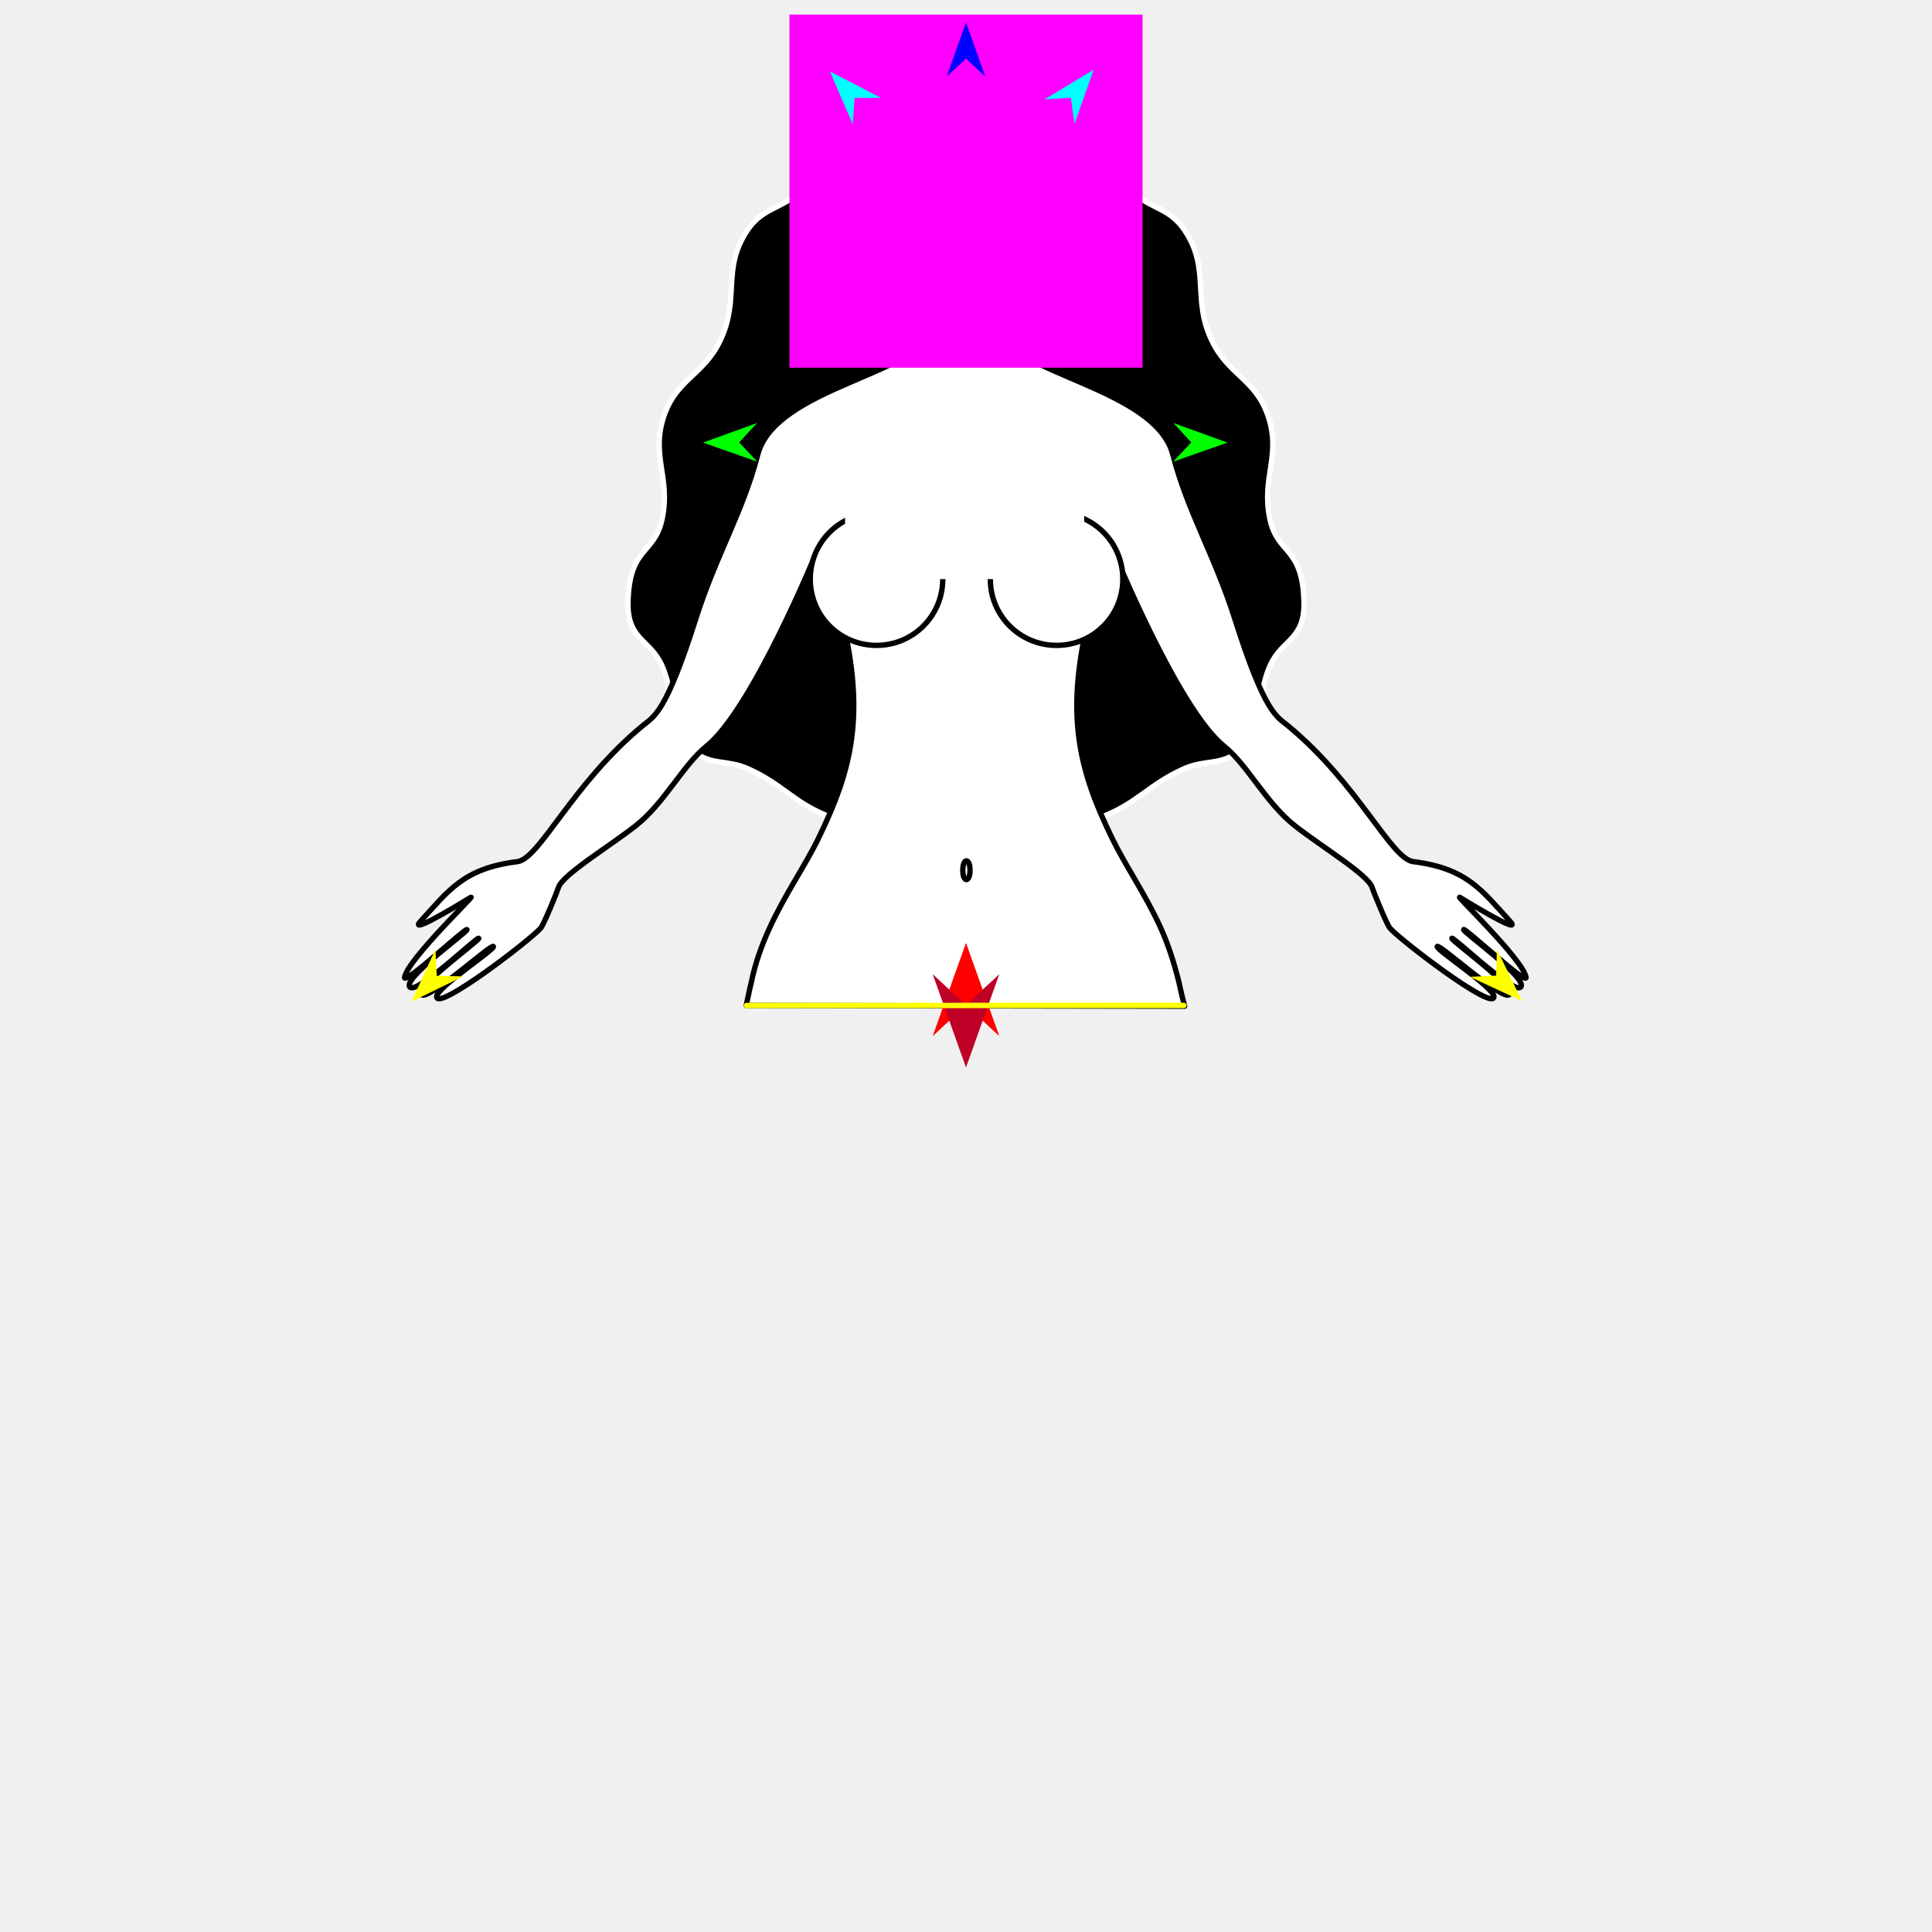
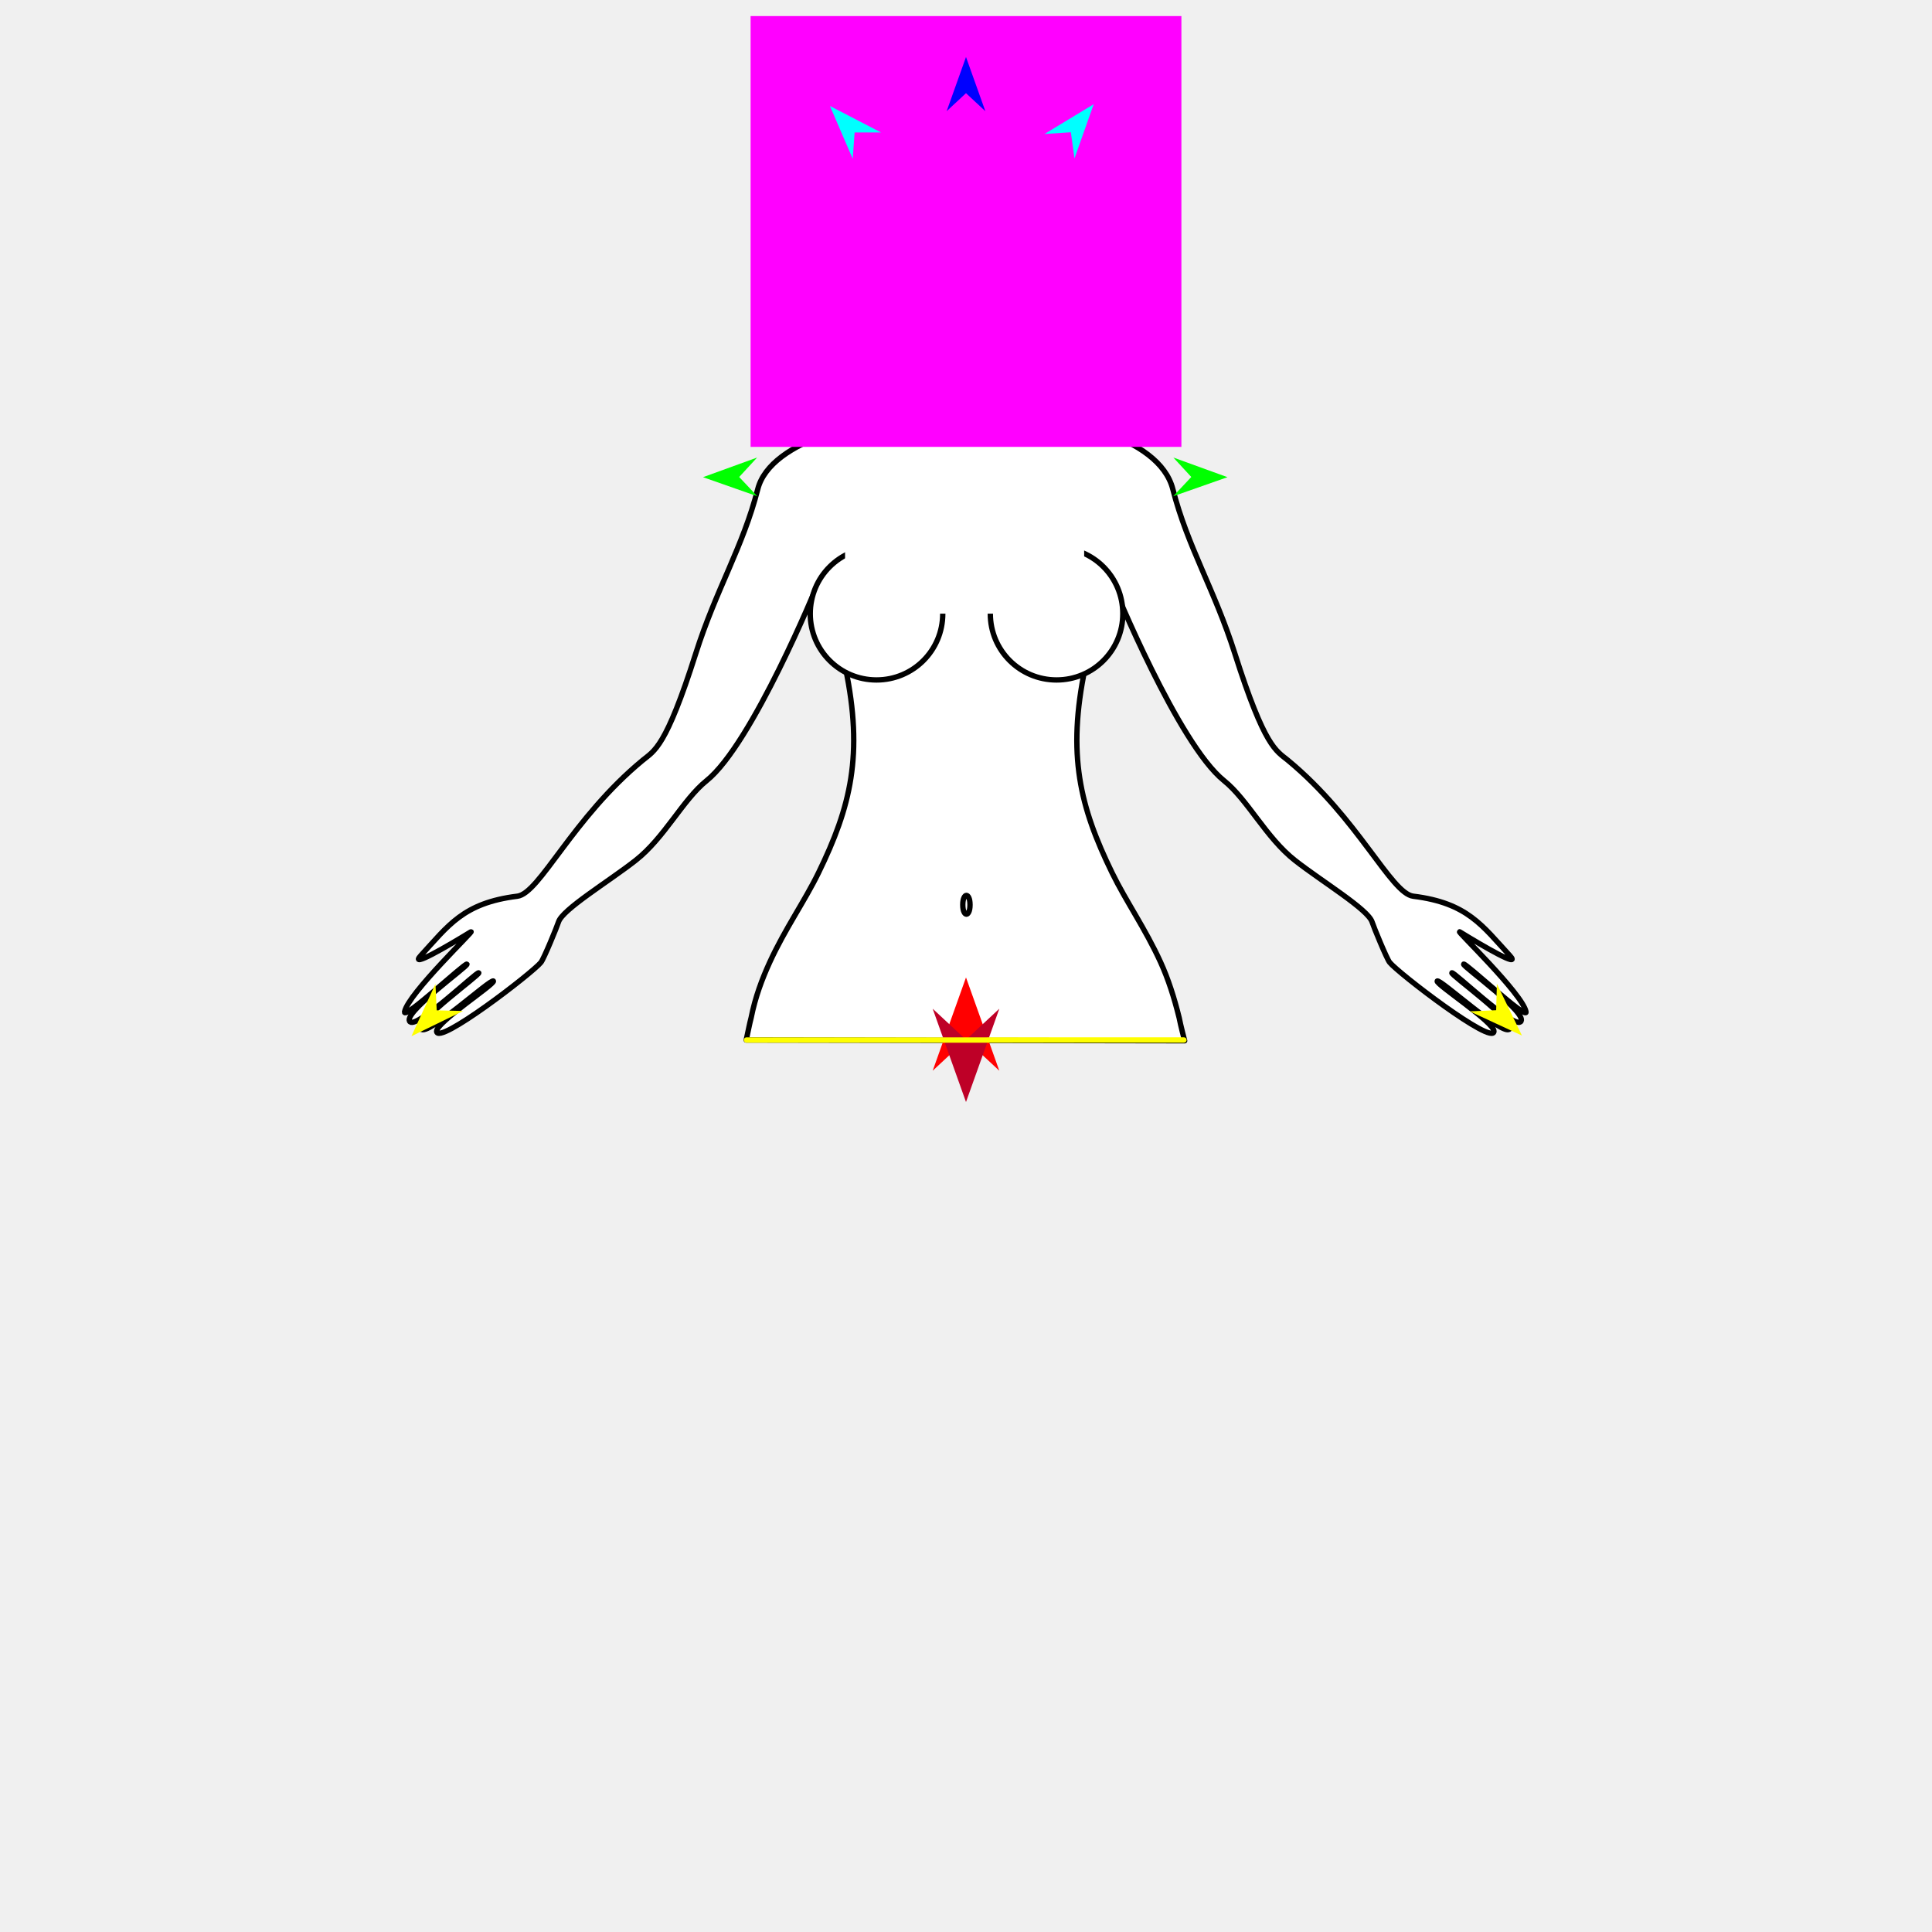
<svg xmlns="http://www.w3.org/2000/svg" version="1.1" id="Frame_0" width="720px" height="720px">
  <g id="halves">
    <g id="woman_top">
-       <g id="woman_top">
-         <path fill="#000000" fill-rule="evenodd" stroke="#ffffff" stroke-width="2" stroke-linecap="round" stroke-linejoin="round" d="M 360.387 306.775 C 381.103 306.766 388.625 313.064 410.626 304.456 C 424.126 299.174 427.779 292.642 440.964 286.618 C 449.475 282.728 455.686 285.657 462.426 279.165 C 472.144 269.804 467.824 260.600 473.248 248.244 C 477.740 238.013 486.310 238.712 485.963 224.281 C 485.461 203.410 476.089 206.835 473.248 193.360 C 469.963 177.778 477.713 169.746 472.475 154.709 C 467.762 141.177 457.784 139.807 451.603 126.879 C 444.109 111.203 451.183 100.373 441.554 85.909 C 435.074 76.175 427.476 78.555 419.191 68.420 C 410.494 57.780 413.228 51.058 405.927 41.733 C 394.959 27.726 381.029 20.894 360.387 20.817 C 339.453 20.738 325.231 27.564 314.073 41.740 C 306.750 51.045 309.504 57.783 300.809 68.420 C 292.523 78.555 284.926 76.175 278.446 85.909 C 268.817 100.373 275.891 111.203 268.397 126.879 C 262.217 139.807 252.238 141.177 247.525 154.709 C 242.287 169.746 250.037 177.778 246.752 193.360 C 243.911 206.835 234.539 203.410 234.037 224.281 C 233.691 238.712 242.260 238.013 246.752 248.244 C 252.176 260.600 247.855 269.804 257.574 279.166 C 264.314 285.658 270.525 282.728 279.036 286.618 C 292.221 292.642 295.823 299.306 309.373 304.456 C 330.965 312.662 339.352 306.784 360.387 306.775 Z" />
-         <path fill="#ffffff" fill-rule="evenodd" stroke="#000000" stroke-width="2" stroke-linecap="round" stroke-linejoin="round" d="M 439.444 366.415 C 437.561 358.791 435.359 351.939 432.518 345.703 C 426.836 333.232 419.620 322.996 414.433 312.358 C 402.498 287.884 397.588 268.435 404.424 235.882 C 407.523 221.121 414.960 205.278 414.961 205.275 C 414.965 205.282 439.054 264.320 456.144 278.040 C 465.032 285.175 471.784 299.282 482.630 307.783 C 492.665 315.649 509.857 325.997 511.344 330.722 C 511.931 332.587 516.781 344.376 517.871 345.753 C 520.971 349.669 556.513 376.974 556.757 371.466 C 556.904 368.129 535.039 353.868 535.602 352.746 C 536.247 351.462 560.447 373.715 562.595 370.552 C 564.589 367.618 540.563 350.340 541.056 349.668 C 541.573 348.965 563.653 370.201 566.612 367.953 C 570.277 365.167 544.830 347.081 545.462 346.427 C 546.075 345.792 569.341 367.569 568.696 364.173 C 567.419 357.450 541.877 333.091 544.040 334.417 C 552.740 339.749 567.241 348.200 562.643 343.211 C 552.390 332.086 546.891 323.612 526.685 321.111 C 518.370 320.081 506.173 292.042 479.898 270.391 C 475.622 266.868 471.365 265.826 460.174 230.620 C 452.593 206.772 442.663 190.929 437.070 169.380 C 430.581 144.378 375.271 139.060 373.824 123.281 C 373.149 115.911 371.543 101.967 374.723 99.678 C 376.018 98.745 388.078 86.727 388.395 68.337 C 388.562 58.647 382.651 37.438 359.928 37.931 C 337.495 38.417 330.684 59.785 330.714 70.897 C 330.750 84.244 343.520 98.831 344.752 99.678 C 347.981 101.897 346.326 115.911 345.650 123.281 C 344.204 139.060 288.894 144.378 282.405 169.380 C 276.812 190.929 266.881 206.772 259.301 230.620 C 248.110 265.826 243.853 266.868 239.577 270.391 C 213.302 292.042 201.105 320.081 192.790 321.111 C 172.584 323.612 167.085 332.086 156.831 343.211 C 152.234 348.200 166.735 339.749 175.435 334.417 C 177.597 333.091 152.055 357.450 150.779 364.173 C 150.134 367.569 173.400 345.792 174.012 346.427 C 174.645 347.081 149.198 365.167 152.863 367.953 C 155.822 370.201 177.902 348.965 178.419 349.668 C 178.912 350.340 154.886 367.618 156.879 370.552 C 159.028 373.715 183.228 351.462 183.873 352.746 C 184.436 353.868 162.570 368.129 162.718 371.466 C 162.962 376.974 198.504 349.669 201.604 345.753 C 202.694 344.376 207.544 332.587 208.131 330.722 C 209.618 325.997 226.809 315.649 236.844 307.783 C 247.691 299.282 254.443 285.175 263.331 278.040 C 280.420 264.320 304.510 205.282 304.514 205.275 C 304.515 205.278 311.951 221.121 315.051 235.882 C 321.886 268.435 316.977 287.883 305.042 312.358 C 299.854 322.996 292.576 333.236 286.862 345.708 C 284.006 351.945 281.456 358.722 279.924 366.421 C 279.264 368.967 279.024 370.461 278.091 374.701 C 278.107 374.701 441.468 374.976 441.484 374.976 C 441.484 374.975 439.950 369.144 439.444 366.415 Z" />
-         <path fill="#ffffff" fill-rule="evenodd" stroke="#000000" stroke-width="2" stroke-linecap="round" stroke-linejoin="round" d="M 326.647 191.132 C 340.314 191.131 351.339 202.156 351.339 215.822 C 351.339 229.489 340.314 240.513 326.647 240.513 C 312.981 240.513 301.956 229.488 301.957 215.822 C 301.957 202.156 312.981 191.132 326.647 191.132 Z" />
-         <path fill="#ffffff" fill-rule="evenodd" stroke="#000000" stroke-width="2" stroke-linecap="round" stroke-linejoin="round" d="M 393.753 191.132 C 380.087 191.132 369.062 202.156 369.062 215.822 C 369.062 229.489 380.087 240.513 393.753 240.513 C 407.420 240.514 418.445 229.489 418.445 215.822 C 418.444 202.156 407.419 191.132 393.753 191.132 Z" />
-         <path fill="#ffffff" fill-rule="evenodd" stroke="none" d="M 314.931 176.479 C 314.939 176.479 404.025 176.479 404.034 176.479 C 404.034 176.483 404.034 215.803 404.034 215.807 C 404.025 215.807 314.939 215.807 314.931 215.807 C 314.931 215.803 314.931 176.483 314.931 176.479 Z" />
-         <path fill="none" stroke="#000000" stroke-width="2" stroke-linecap="round" stroke-linejoin="round" d="M 358.802 324.310 C 358.802 321.805 359.585 320.803 360.150 320.803 C 360.716 320.803 361.499 321.805 361.499 324.310 C 361.499 326.814 360.716 327.816 360.150 327.816 C 359.585 327.816 358.802 326.814 358.802 324.310 " />
+       <g id="woman_top_2">
+         <path fill="#ffffff" fill-rule="evenodd" stroke="#000000" stroke-width="2" stroke-linecap="round" stroke-linejoin="round" d="M 439.444 379.299 C 437.561 371.675 435.359 364.823 432.518 358.587 C 426.836 346.116 419.620 335.880 414.433 325.242 C 402.498 300.768 397.588 281.319 404.424 248.766 C 407.523 234.005 414.960 218.162 414.961 218.159 C 414.965 218.166 439.054 277.204 456.144 290.924 C 465.032 298.059 471.784 312.166 482.630 320.667 C 492.665 328.533 509.857 338.881 511.344 343.606 C 511.931 345.471 516.781 357.260 517.871 358.637 C 520.971 362.553 556.513 389.858 556.757 384.350 C 556.904 381.013 535.039 366.752 535.602 365.630 C 536.247 364.346 560.447 386.599 562.595 383.436 C 564.589 380.502 540.563 363.224 541.056 362.552 C 541.573 361.849 563.653 383.085 566.612 380.837 C 570.277 378.051 544.830 359.965 545.462 359.311 C 546.075 358.676 569.341 380.453 568.696 377.057 C 567.419 370.334 541.877 345.975 544.040 347.301 C 552.740 352.633 567.241 361.084 562.643 356.095 C 552.390 344.970 546.891 336.496 526.685 333.995 C 518.370 332.965 506.173 304.926 479.898 283.275 C 475.622 279.752 471.365 278.710 460.174 243.504 C 452.593 219.656 442.593 203.831 437.070 182.264 C 427.002 142.946 291.757 145.809 282.405 182.264 C 276.872 203.829 266.881 219.656 259.301 243.504 C 248.110 278.710 243.853 279.752 239.577 283.275 C 213.302 304.926 201.105 332.965 192.790 333.995 C 172.584 336.496 167.085 344.970 156.831 356.095 C 152.234 361.084 166.735 352.633 175.435 347.301 C 177.597 345.975 152.055 370.334 150.779 377.057 C 150.134 380.453 173.400 358.676 174.012 359.311 C 174.645 359.965 149.198 378.051 152.863 380.837 C 155.822 383.085 177.902 361.849 178.419 362.552 C 178.912 363.224 154.886 380.502 156.879 383.436 C 159.028 386.599 183.228 364.346 183.873 365.630 C 184.436 366.752 162.570 381.013 162.718 384.350 C 162.962 389.858 198.504 362.553 201.604 358.637 C 202.694 357.260 207.544 345.471 208.131 343.606 C 209.618 338.881 226.809 328.533 236.844 320.667 C 247.691 312.166 254.443 298.059 263.331 290.924 C 280.420 277.204 304.510 218.166 304.514 218.159 C 304.515 218.162 311.951 234.005 315.051 248.766 C 321.886 281.319 316.977 300.767 305.042 325.242 C 299.854 335.880 292.576 346.120 286.862 358.592 C 284.006 364.829 281.456 371.606 279.924 379.305 C 279.264 381.851 279.024 383.345 278.091 387.585 C 278.107 387.585 441.468 387.860 441.484 387.860 C 441.484 387.859 439.950 382.028 439.444 379.299 Z" />
+         <path fill="#ffffff" fill-rule="evenodd" stroke="#000000" stroke-width="2" stroke-linecap="round" stroke-linejoin="round" d="M 326.647 204.016 C 340.314 204.015 351.339 215.040 351.339 228.706 C 351.339 242.373 340.314 253.397 326.647 253.397 C 312.981 253.397 301.956 242.372 301.957 228.706 C 301.957 215.040 312.981 204.016 326.647 204.016 Z" />
+         <path fill="#ffffff" fill-rule="evenodd" stroke="#000000" stroke-width="2" stroke-linecap="round" stroke-linejoin="round" d="M 393.753 204.016 C 380.087 204.016 369.062 215.040 369.062 228.706 C 369.062 242.373 380.087 253.397 393.753 253.397 C 407.420 253.398 418.445 242.373 418.445 228.706 C 418.444 215.040 407.419 204.016 393.753 204.016 Z" />
+         <path fill="#ffffff" fill-rule="evenodd" stroke="none" d="M 314.931 189.363 C 314.939 189.363 404.025 189.363 404.034 189.363 C 404.034 189.367 404.034 228.687 404.034 228.691 C 404.025 228.691 314.939 228.691 314.931 228.691 C 314.931 228.687 314.931 189.367 314.931 189.363 Z" />
+         <path fill="none" stroke="#000000" stroke-width="2" stroke-linecap="round" stroke-linejoin="round" d="M 358.802 337.194 C 358.802 334.689 359.585 333.687 360.150 333.687 C 360.716 333.687 361.499 334.689 361.499 337.194 C 361.499 339.698 360.716 340.700 360.150 340.700 C 359.585 340.700 358.802 339.698 358.802 337.194 " />
      </g>
      <g id="specs_3">
-         <path fill="#ff00ff" fill-rule="evenodd" stroke="none" d="M 294.199 137.039 C 294.213 137.039 425.787 137.039 425.801 137.039 C 425.801 137.026 425.801 5.451 425.801 5.438 C 425.787 5.438 294.213 5.438 294.199 5.438 C 294.199 5.451 294.199 137.026 294.199 137.039 Z" />
-         <path fill="#ff0000" fill-rule="evenodd" stroke="none" d="M 360.000 351.377 C 360.001 351.380 372.416 386.143 372.417 386.146 C 372.416 386.145 360.001 374.594 360.000 374.593 C 359.999 374.594 347.584 386.145 347.583 386.146 C 347.584 386.143 359.999 351.380 360.000 351.377 Z" />
-         <path fill="#0000ff" fill-rule="evenodd" stroke="none" d="M 360.000 8.355 C 360.001 8.357 367.212 28.550 367.213 28.552 C 367.212 28.552 360.001 21.842 360.000 21.841 C 359.999 21.842 352.788 28.552 352.787 28.552 C 352.788 28.550 359.999 8.357 360.000 8.355 Z" />
-         <path fill="#00ff00" fill-rule="evenodd" stroke="none" d="M 261.989 164.946 C 261.991 164.945 282.147 157.632 282.149 157.631 C 282.149 157.632 275.475 164.877 275.475 164.878 C 275.475 164.879 282.221 172.057 282.222 172.057 C 282.220 172.057 261.991 164.947 261.989 164.946 Z" />
-         <path fill="#ffff00" fill-rule="evenodd" stroke="none" d="M 153.329 373.284 C 153.330 373.282 162.279 353.797 162.280 353.795 C 162.280 353.796 162.751 363.635 162.751 363.636 C 162.752 363.636 172.600 363.875 172.601 363.875 C 172.599 363.876 153.331 373.283 153.329 373.284 Z" />
-         <path fill="#ffff00" fill-rule="evenodd" stroke="none" d="M 567.189 373.045 C 567.188 373.043 557.849 353.741 557.849 353.739 C 557.848 353.740 557.575 363.587 557.575 363.588 C 557.573 363.588 547.733 364.024 547.732 364.024 C 547.734 364.025 567.187 373.044 567.189 373.045 Z" />
-         <path fill="#00ff00" fill-rule="evenodd" stroke="none" d="M 457.444 164.946 C 457.442 164.945 437.285 157.632 437.283 157.631 C 437.284 157.632 443.957 164.877 443.958 164.878 C 443.957 164.879 437.211 172.057 437.211 172.057 C 437.213 172.057 457.442 164.947 457.444 164.946 Z" />
-         <path fill="#00ffff" fill-rule="evenodd" stroke="none" d="M 407.591 25.950 C 407.590 25.952 400.432 46.164 400.431 46.166 C 400.431 46.165 399.075 36.408 399.075 36.407 C 399.074 36.408 389.245 37.057 389.244 37.057 C 389.246 37.055 407.589 25.951 407.591 25.950 Z" />
-         <path fill="#00ffff" fill-rule="evenodd" stroke="none" d="M 309.297 26.620 C 309.297 26.622 317.787 46.312 317.788 46.314 C 317.788 46.313 318.490 36.487 318.490 36.486 C 318.491 36.486 328.341 36.479 328.342 36.479 C 328.340 36.478 309.298 26.621 309.297 26.620 Z" />
-         <path fill="#be0027" fill-rule="evenodd" stroke="none" d="M 360.000 397.807 C 360.001 397.804 372.416 363.041 372.417 363.038 C 372.416 363.039 360.001 374.590 360.000 374.591 C 359.999 374.590 347.584 363.039 347.583 363.038 C 347.584 363.041 359.999 397.804 360.000 397.807 Z" />
-         <path fill="none" stroke="#ffff00" stroke-width="2" stroke-linecap="round" stroke-linejoin="round" d="M 278.193 374.701 C 332.532 374.699 441.193 374.697 441.210 374.697 " />
+         <path fill="#ff00ff" fill-rule="evenodd" stroke="none" d="M 279.724 166.546 C 279.740 166.546 440.260 166.546 440.276 166.546 C 440.276 166.530 440.276 6.009 440.276 5.993 C 440.260 5.993 279.740 5.993 279.724 5.993 C 279.724 6.009 279.724 166.530 279.724 166.546 Z" />
+         <path fill="#ff0000" fill-rule="evenodd" stroke="none" d="M 360.000 364.261 C 360.001 364.264 372.416 399.027 372.417 399.030 C 372.416 399.029 360.001 387.478 360.000 387.477 C 359.999 387.478 347.584 399.029 347.583 399.030 C 347.584 399.027 359.999 364.264 360.000 364.261 Z" />
+         <path fill="#0000ff" fill-rule="evenodd" stroke="none" d="M 360.000 21.239 C 360.001 21.241 367.212 41.434 367.213 41.436 C 367.212 41.436 360.001 34.726 360.000 34.725 C 359.999 34.726 352.788 41.436 352.787 41.436 C 352.788 41.434 359.999 21.241 360.000 21.239 Z" />
+         <path fill="#00ff00" fill-rule="evenodd" stroke="none" d="M 261.989 177.830 C 261.991 177.829 282.147 170.516 282.149 170.515 C 282.149 170.516 275.475 177.761 275.475 177.762 C 275.475 177.763 282.221 184.941 282.222 184.941 C 282.220 184.941 261.991 177.831 261.989 177.830 Z" />
+         <path fill="#ffff00" fill-rule="evenodd" stroke="none" d="M 153.329 386.168 C 153.330 386.166 162.279 366.681 162.280 366.679 C 162.280 366.680 162.751 376.519 162.751 376.520 C 162.752 376.520 172.600 376.759 172.601 376.759 C 172.599 376.760 153.331 386.167 153.329 386.168 Z" />
+         <path fill="#ffff00" fill-rule="evenodd" stroke="none" d="M 567.189 385.929 C 567.188 385.927 557.849 366.625 557.849 366.623 C 557.848 366.624 557.575 376.471 557.575 376.472 C 557.573 376.472 547.733 376.908 547.732 376.908 C 547.734 376.909 567.187 385.928 567.189 385.929 Z" />
+         <path fill="#00ff00" fill-rule="evenodd" stroke="none" d="M 457.444 177.830 C 457.442 177.829 437.285 170.516 437.283 170.515 C 437.284 170.516 443.957 177.761 443.958 177.762 C 443.957 177.763 437.211 184.941 437.211 184.941 C 437.213 184.941 457.442 177.831 457.444 177.830 Z" />
+         <path fill="#00ffff" fill-rule="evenodd" stroke="none" d="M 407.591 38.834 C 407.590 38.836 400.432 59.048 400.431 59.050 C 400.431 59.049 399.075 49.292 399.075 49.291 C 399.074 49.292 389.245 49.941 389.244 49.941 C 389.246 49.939 407.589 38.835 407.591 38.834 Z" />
+         <path fill="#00ffff" fill-rule="evenodd" stroke="none" d="M 309.297 39.504 C 309.297 39.506 317.787 59.196 317.788 59.198 C 317.788 59.197 318.490 49.371 318.490 49.370 C 318.491 49.370 328.341 49.363 328.342 49.363 C 328.340 49.362 309.298 39.505 309.297 39.504 Z" />
+         <path fill="#be0027" fill-rule="evenodd" stroke="none" d="M 360.000 410.691 C 360.001 410.688 372.416 375.925 372.417 375.922 C 372.416 375.923 360.001 387.474 360.000 387.475 C 359.999 387.474 347.584 375.923 347.583 375.922 C 347.584 375.925 359.999 410.688 360.000 410.691 Z" />
+         <path fill="none" stroke="#ffff00" stroke-width="2" stroke-linecap="round" stroke-linejoin="round" d="M 278.193 387.585 C 332.532 387.583 441.193 387.581 441.210 387.581 " />
      </g>
    </g>
  </g>
</svg>
